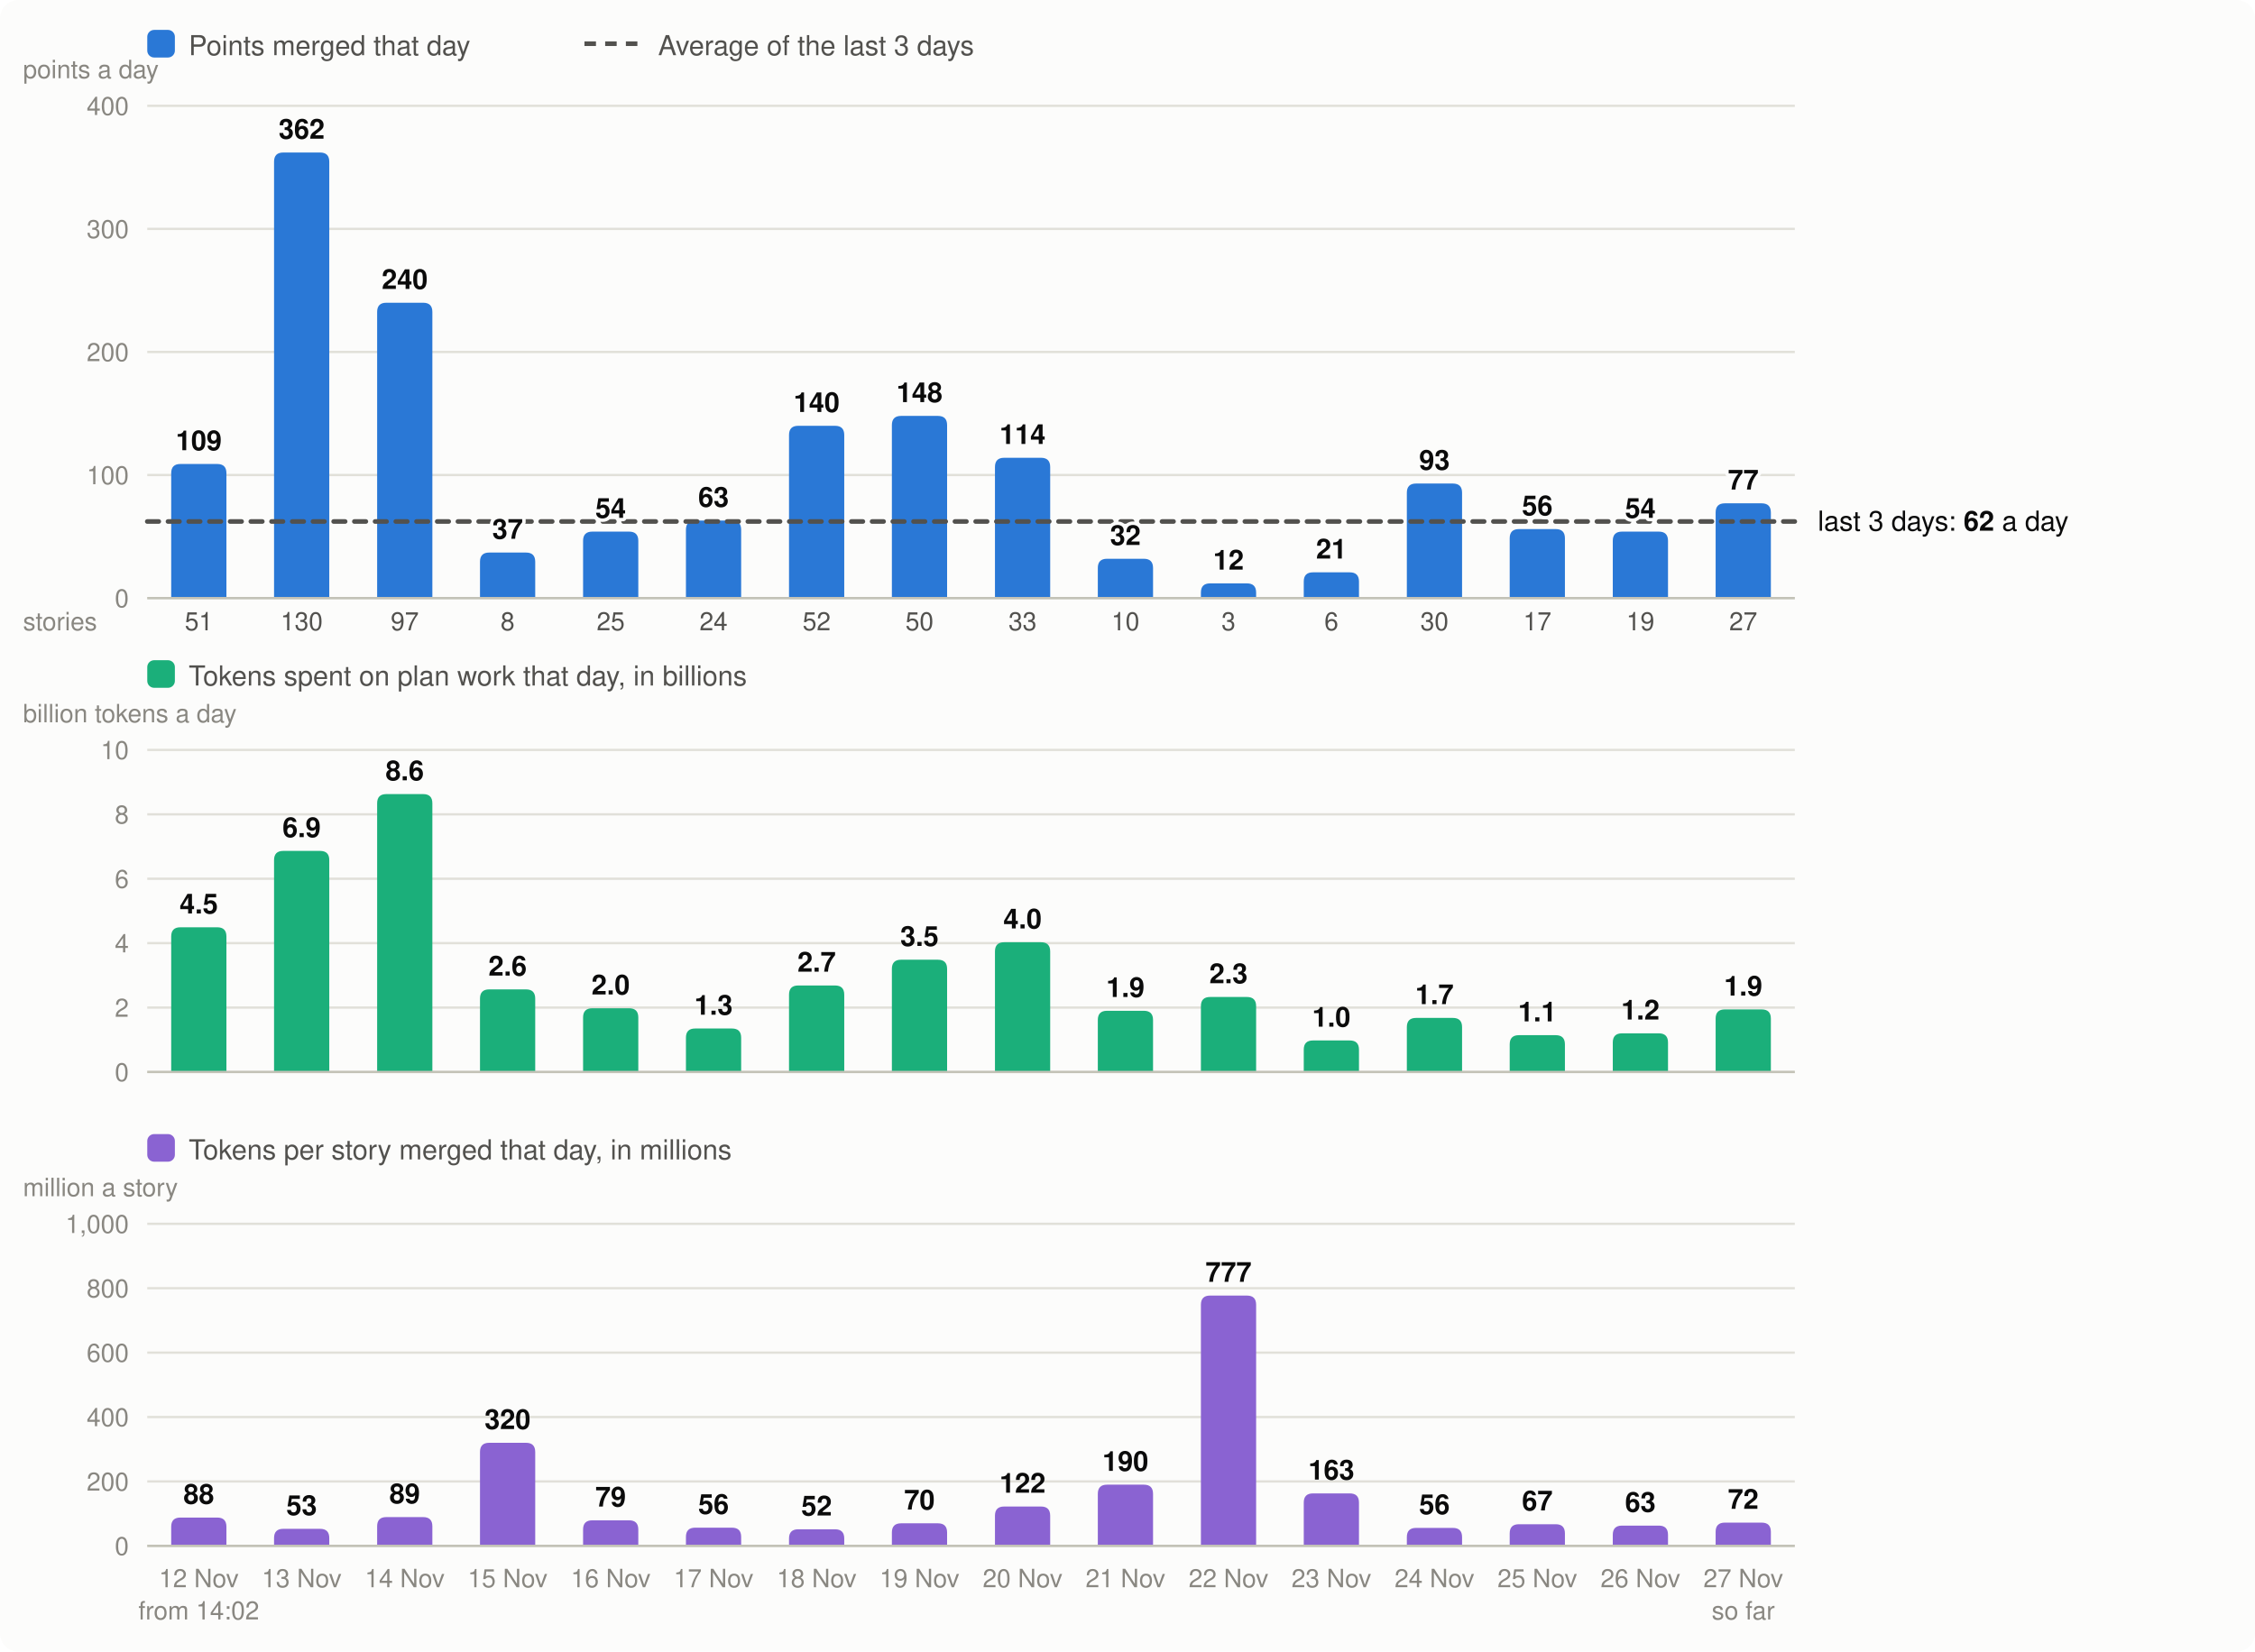
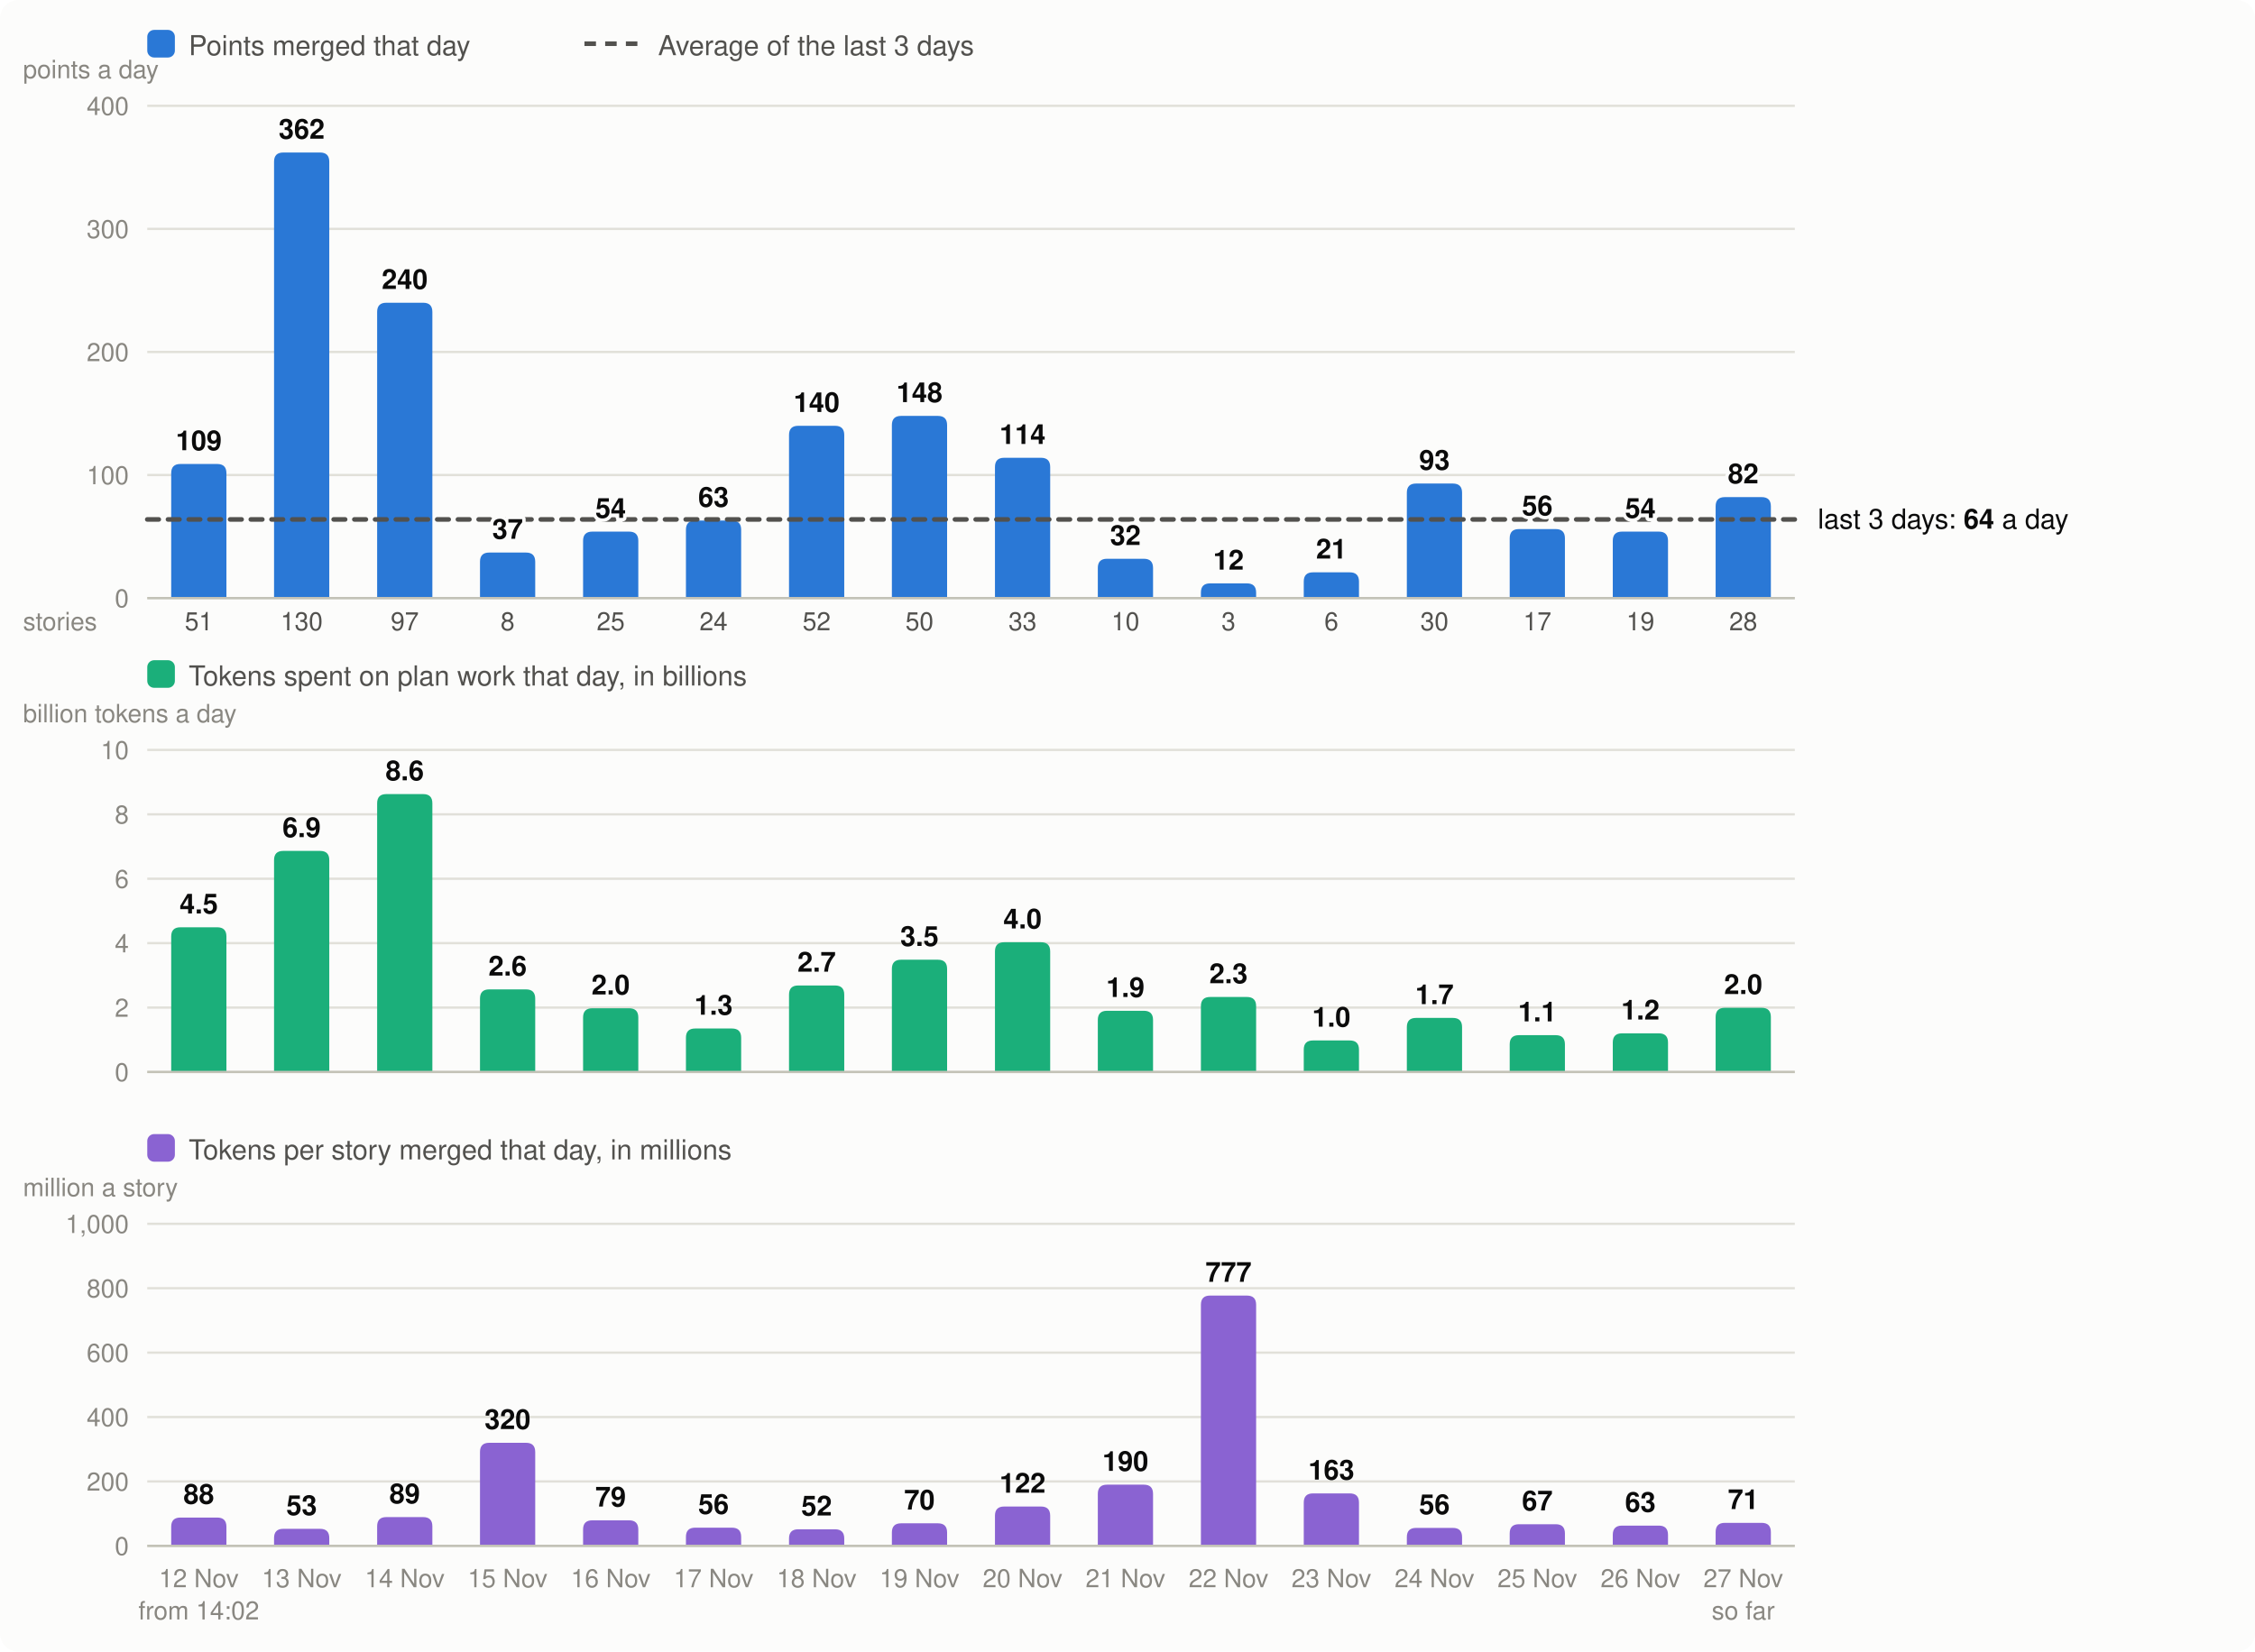
<svg xmlns="http://www.w3.org/2000/svg" viewBox="0 0 980 718" width="980" height="718" font-family="system-ui,-apple-system,Segoe UI,Helvetica,Arial,sans-serif" font-size="13" role="img" aria-label="Velocity: story points merged per day, the 3-day average; below it, the tokens spent on plan work per day and the tokens per story merged">
  <rect width="980" height="718" rx="8" fill="#fcfcfb" />
  <rect x="64" y="13" width="12" height="12" rx="3" fill="#2a78d6" />
  <text x="82" y="24" fill="#52514e" font-size="12">Points merged that day</text>
  <line x1="254" x2="278" y1="19" y2="19" stroke="#52514e" stroke-width="2" stroke-dasharray="5 4" />
  <text x="286" y="24" fill="#52514e" font-size="12">Average of the last 3 days</text>
  <line x1="64" x2="780" y1="260.0" y2="260.0" stroke="#e1e0d9" />
  <text x="56" y="264.0" text-anchor="end" fill="#898781" font-size="11">0</text>
  <line x1="64" x2="780" y1="206.5" y2="206.5" stroke="#e1e0d9" />
  <text x="56" y="210.5" text-anchor="end" fill="#898781" font-size="11">100</text>
  <line x1="64" x2="780" y1="153.0" y2="153.0" stroke="#e1e0d9" />
  <text x="56" y="157.0" text-anchor="end" fill="#898781" font-size="11">200</text>
  <line x1="64" x2="780" y1="99.5" y2="99.5" stroke="#e1e0d9" />
  <text x="56" y="103.5" text-anchor="end" fill="#898781" font-size="11">300</text>
  <line x1="64" x2="780" y1="46.0" y2="46.0" stroke="#e1e0d9" />
  <text x="56" y="50.0" text-anchor="end" fill="#898781" font-size="11">400</text>
  <text x="10" y="34" fill="#898781" font-size="11">points a day</text>
  <path d="M74.4,260.0V205.7Q74.4,201.7 78.4,201.7H94.4Q98.4,201.7 98.4,205.7V260.0Z" fill="#2a78d6" />
  <text x="86.4" y="690" text-anchor="middle" fill="#898781" font-size="11">12 Nov</text>
  <text x="86.4" y="274" text-anchor="middle" fill="#52514e" font-size="11">51</text>
  <text x="86.4" y="704" text-anchor="middle" fill="#898781" font-size="11">from 14:02</text>
  <path d="M119.1,260.0V70.3Q119.1,66.3 123.1,66.3H139.1Q143.1,66.3 143.1,70.3V260.0Z" fill="#2a78d6" />
  <text x="131.1" y="690" text-anchor="middle" fill="#898781" font-size="11">13 Nov</text>
  <text x="131.1" y="274" text-anchor="middle" fill="#52514e" font-size="11">130</text>
  <path d="M163.9,260.0V135.6Q163.9,131.6 167.9,131.6H183.9Q187.9,131.6 187.9,135.6V260.0Z" fill="#2a78d6" />
  <text x="175.9" y="690" text-anchor="middle" fill="#898781" font-size="11">14 Nov</text>
  <text x="175.9" y="274" text-anchor="middle" fill="#52514e" font-size="11">97</text>
  <path d="M208.6,260.0V244.2Q208.6,240.2 212.6,240.2H228.6Q232.6,240.2 232.6,244.2V260.0Z" fill="#2a78d6" />
  <text x="220.6" y="690" text-anchor="middle" fill="#898781" font-size="11">15 Nov</text>
  <text x="220.6" y="274" text-anchor="middle" fill="#52514e" font-size="11">8</text>
  <path d="M253.4,260.0V235.1Q253.4,231.1 257.4,231.1H273.4Q277.4,231.1 277.4,235.1V260.0Z" fill="#2a78d6" />
  <text x="265.4" y="690" text-anchor="middle" fill="#898781" font-size="11">16 Nov</text>
  <text x="265.4" y="274" text-anchor="middle" fill="#52514e" font-size="11">25</text>
  <path d="M298.1,260.0V230.3Q298.1,226.3 302.1,226.3H318.1Q322.1,226.3 322.1,230.3V260.0Z" fill="#2a78d6" />
  <text x="310.1" y="690" text-anchor="middle" fill="#898781" font-size="11">17 Nov</text>
  <text x="310.1" y="274" text-anchor="middle" fill="#52514e" font-size="11">24</text>
  <path d="M342.9,260.0V189.1Q342.9,185.1 346.9,185.1H362.9Q366.9,185.1 366.9,189.1V260.0Z" fill="#2a78d6" />
  <text x="354.9" y="690" text-anchor="middle" fill="#898781" font-size="11">18 Nov</text>
  <text x="354.9" y="274" text-anchor="middle" fill="#52514e" font-size="11">52</text>
  <path d="M387.6,260.0V184.8Q387.6,180.8 391.6,180.8H407.6Q411.6,180.8 411.6,184.8V260.0Z" fill="#2a78d6" />
  <text x="399.6" y="690" text-anchor="middle" fill="#898781" font-size="11">19 Nov</text>
  <text x="399.6" y="274" text-anchor="middle" fill="#52514e" font-size="11">50</text>
  <path d="M432.4,260.0V203.0Q432.4,199.0 436.4,199.0H452.4Q456.4,199.0 456.4,203.0V260.0Z" fill="#2a78d6" />
  <text x="444.4" y="690" text-anchor="middle" fill="#898781" font-size="11">20 Nov</text>
  <text x="444.4" y="274" text-anchor="middle" fill="#52514e" font-size="11">33</text>
  <path d="M477.1,260.0V246.9Q477.1,242.9 481.1,242.9H497.1Q501.1,242.9 501.1,246.9V260.0Z" fill="#2a78d6" />
  <text x="489.1" y="690" text-anchor="middle" fill="#898781" font-size="11">21 Nov</text>
  <text x="489.1" y="274" text-anchor="middle" fill="#52514e" font-size="11">10</text>
  <path d="M521.9,260.0V257.6Q521.9,253.6 525.9,253.6H541.9Q545.9,253.6 545.9,257.6V260.0Z" fill="#2a78d6" />
  <text x="533.9" y="690" text-anchor="middle" fill="#898781" font-size="11">22 Nov</text>
  <text x="533.9" y="274" text-anchor="middle" fill="#52514e" font-size="11">3</text>
  <path d="M566.6,260.0V252.8Q566.6,248.8 570.6,248.8H586.6Q590.6,248.8 590.6,252.8V260.0Z" fill="#2a78d6" />
  <text x="578.6" y="690" text-anchor="middle" fill="#898781" font-size="11">23 Nov</text>
  <text x="578.6" y="274" text-anchor="middle" fill="#52514e" font-size="11">6</text>
  <path d="M611.4,260.0V214.2Q611.4,210.2 615.4,210.2H631.4Q635.4,210.2 635.4,214.2V260.0Z" fill="#2a78d6" />
  <text x="623.4" y="690" text-anchor="middle" fill="#898781" font-size="11">24 Nov</text>
  <text x="623.4" y="274" text-anchor="middle" fill="#52514e" font-size="11">30</text>
  <path d="M656.1,260.0V234.0Q656.1,230.0 660.1,230.0H676.1Q680.1,230.0 680.1,234.0V260.0Z" fill="#2a78d6" />
  <text x="668.1" y="690" text-anchor="middle" fill="#898781" font-size="11">25 Nov</text>
  <text x="668.1" y="274" text-anchor="middle" fill="#52514e" font-size="11">17</text>
  <path d="M700.9,260.0V235.1Q700.9,231.1 704.9,231.1H720.9Q724.9,231.1 724.9,235.1V260.0Z" fill="#2a78d6" />
  <text x="712.9" y="690" text-anchor="middle" fill="#898781" font-size="11">26 Nov</text>
  <text x="712.9" y="274" text-anchor="middle" fill="#52514e" font-size="11">19</text>
-   <path d="M745.6,260.0V222.8Q745.6,218.8 749.6,218.8H765.6Q769.6,218.8 769.6,222.8V260.0Z" fill="#2a78d6" />
+   <path d="M745.6,260.0V220.1Q745.6,216.1 749.6,216.1H765.6Q769.6,216.1 769.6,220.1V260.0Z" fill="#2a78d6" />
  <text x="757.6" y="690" text-anchor="middle" fill="#898781" font-size="11">27 Nov</text>
-   <text x="757.6" y="274" text-anchor="middle" fill="#52514e" font-size="11">27</text>
+   <text x="757.6" y="274" text-anchor="middle" fill="#52514e" font-size="11">28</text>
  <text x="757.6" y="704" text-anchor="middle" fill="#898781" font-size="11">so far</text>
  <line x1="64" x2="780" y1="260.0" y2="260.0" stroke="#c3c2b7" />
  <text x="10" y="274" fill="#898781" font-size="11">stories</text>
  <rect x="64" y="287" width="12" height="12" rx="3" fill="#1baf7a" />
  <text x="82" y="298" fill="#52514e" font-size="12">Tokens spent on plan work that day, in billions</text>
  <text x="10" y="314" fill="#898781" font-size="11">billion tokens a day</text>
  <line x1="64" x2="780" y1="466.0" y2="466.0" stroke="#e1e0d9" />
  <text x="56" y="470.0" text-anchor="end" fill="#898781" font-size="11">0</text>
  <line x1="64" x2="780" y1="438.0" y2="438.0" stroke="#e1e0d9" />
  <text x="56" y="442.0" text-anchor="end" fill="#898781" font-size="11">2</text>
  <line x1="64" x2="780" y1="410.0" y2="410.0" stroke="#e1e0d9" />
  <text x="56" y="414.0" text-anchor="end" fill="#898781" font-size="11">4</text>
  <line x1="64" x2="780" y1="382.0" y2="382.0" stroke="#e1e0d9" />
  <text x="56" y="386.0" text-anchor="end" fill="#898781" font-size="11">6</text>
  <line x1="64" x2="780" y1="354.0" y2="354.0" stroke="#e1e0d9" />
  <text x="56" y="358.0" text-anchor="end" fill="#898781" font-size="11">8</text>
  <line x1="64" x2="780" y1="326.0" y2="326.0" stroke="#e1e0d9" />
  <text x="56" y="330.0" text-anchor="end" fill="#898781" font-size="11">10</text>
  <path d="M74.4,466.0V407.1Q74.4,403.1 78.4,403.1H94.4Q98.4,403.1 98.4,407.1V466.0Z" fill="#1baf7a" />
  <text x="86.4" y="397.1" text-anchor="middle" fill="#0b0b0b" font-size="12" font-weight="600">4.5</text>
  <path d="M119.1,466.0V373.9Q119.1,369.9 123.1,369.9H139.1Q143.1,369.9 143.1,373.9V466.0Z" fill="#1baf7a" />
  <text x="131.1" y="363.9" text-anchor="middle" fill="#0b0b0b" font-size="12" font-weight="600">6.9</text>
  <path d="M163.9,466.0V349.2Q163.9,345.2 167.9,345.2H183.9Q187.9,345.2 187.9,349.2V466.0Z" fill="#1baf7a" />
  <text x="175.9" y="339.2" text-anchor="middle" fill="#0b0b0b" font-size="12" font-weight="600">8.6</text>
  <path d="M208.6,466.0V434.1Q208.6,430.1 212.6,430.1H228.6Q232.6,430.1 232.6,434.1V466.0Z" fill="#1baf7a" />
  <text x="220.6" y="424.1" text-anchor="middle" fill="#0b0b0b" font-size="12" font-weight="600">2.6</text>
  <path d="M253.4,466.0V442.3Q253.4,438.3 257.4,438.3H273.4Q277.4,438.3 277.4,442.3V466.0Z" fill="#1baf7a" />
  <text x="265.4" y="432.3" text-anchor="middle" fill="#0b0b0b" font-size="12" font-weight="600">2.0</text>
  <path d="M298.1,466.0V451.1Q298.1,447.1 302.1,447.1H318.1Q322.1,447.1 322.1,451.1V466.0Z" fill="#1baf7a" />
  <text x="310.1" y="441.1" text-anchor="middle" fill="#0b0b0b" font-size="12" font-weight="600">1.3</text>
  <path d="M342.9,466.0V432.4Q342.9,428.4 346.9,428.4H362.9Q366.9,428.4 366.9,432.4V466.0Z" fill="#1baf7a" />
  <text x="354.9" y="422.4" text-anchor="middle" fill="#0b0b0b" font-size="12" font-weight="600">2.7</text>
  <path d="M387.6,466.0V421.2Q387.6,417.2 391.6,417.2H407.6Q411.6,417.2 411.6,421.2V466.0Z" fill="#1baf7a" />
  <text x="399.6" y="411.2" text-anchor="middle" fill="#0b0b0b" font-size="12" font-weight="600">3.5</text>
  <path d="M432.4,466.0V413.6Q432.4,409.6 436.4,409.6H452.4Q456.4,409.6 456.4,413.6V466.0Z" fill="#1baf7a" />
  <text x="444.4" y="403.6" text-anchor="middle" fill="#0b0b0b" font-size="12" font-weight="600">4.0</text>
  <path d="M477.1,466.0V443.4Q477.1,439.4 481.1,439.4H497.1Q501.1,439.4 501.1,443.4V466.0Z" fill="#1baf7a" />
  <text x="489.1" y="433.4" text-anchor="middle" fill="#0b0b0b" font-size="12" font-weight="600">1.9</text>
  <path d="M521.9,466.0V437.4Q521.9,433.4 525.9,433.4H541.9Q545.9,433.4 545.9,437.4V466.0Z" fill="#1baf7a" />
  <text x="533.9" y="427.4" text-anchor="middle" fill="#0b0b0b" font-size="12" font-weight="600">2.3</text>
  <path d="M566.6,466.0V456.3Q566.6,452.3 570.6,452.3H586.6Q590.6,452.3 590.6,456.3V466.0Z" fill="#1baf7a" />
  <text x="578.6" y="446.3" text-anchor="middle" fill="#0b0b0b" font-size="12" font-weight="600">1.0</text>
  <path d="M611.4,466.0V446.5Q611.4,442.5 615.4,442.5H631.4Q635.4,442.5 635.4,446.5V466.0Z" fill="#1baf7a" />
  <text x="623.4" y="436.5" text-anchor="middle" fill="#0b0b0b" font-size="12" font-weight="600">1.7</text>
  <path d="M656.1,466.0V454.0Q656.1,450.0 660.1,450.0H676.1Q680.1,450.0 680.1,454.0V466.0Z" fill="#1baf7a" />
  <text x="668.1" y="444.0" text-anchor="middle" fill="#0b0b0b" font-size="12" font-weight="600">1.1</text>
  <path d="M700.9,466.0V453.2Q700.9,449.2 704.9,449.2H720.9Q724.9,449.2 724.9,453.2V466.0Z" fill="#1baf7a" />
  <text x="712.9" y="443.2" text-anchor="middle" fill="#0b0b0b" font-size="12" font-weight="600">1.2</text>
-   <path d="M745.6,466.0V442.8Q745.6,438.8 749.6,438.8H765.6Q769.6,438.8 769.6,442.8V466.0Z" fill="#1baf7a" />
-   <text x="757.6" y="432.8" text-anchor="middle" fill="#0b0b0b" font-size="12" font-weight="600">1.9</text>
+   <path d="M745.6,466.0V442.1Q745.6,438.1 749.6,438.1H765.6Q769.6,438.1 769.6,442.1V466.0Z" fill="#1baf7a" />
+   <text x="757.6" y="432.1" text-anchor="middle" fill="#0b0b0b" font-size="12" font-weight="600">2.0</text>
  <line x1="64" x2="780" y1="466.0" y2="466.0" stroke="#c3c2b7" />
  <rect x="64" y="493" width="12" height="12" rx="3" fill="#8a63d2" />
  <text x="82" y="504" fill="#52514e" font-size="12">Tokens per story merged that day, in millions</text>
  <text x="10" y="520" fill="#898781" font-size="11">million a story</text>
  <line x1="64" x2="780" y1="672.0" y2="672.0" stroke="#e1e0d9" />
  <text x="56" y="676.0" text-anchor="end" fill="#898781" font-size="11">0</text>
  <line x1="64" x2="780" y1="644.0" y2="644.0" stroke="#e1e0d9" />
  <text x="56" y="648.0" text-anchor="end" fill="#898781" font-size="11">200</text>
  <line x1="64" x2="780" y1="616.0" y2="616.0" stroke="#e1e0d9" />
  <text x="56" y="620.0" text-anchor="end" fill="#898781" font-size="11">400</text>
  <line x1="64" x2="780" y1="588.0" y2="588.0" stroke="#e1e0d9" />
  <text x="56" y="592.0" text-anchor="end" fill="#898781" font-size="11">600</text>
  <line x1="64" x2="780" y1="560.0" y2="560.0" stroke="#e1e0d9" />
  <text x="56" y="564.0" text-anchor="end" fill="#898781" font-size="11">800</text>
  <line x1="64" x2="780" y1="532.0" y2="532.0" stroke="#e1e0d9" />
  <text x="56" y="536.0" text-anchor="end" fill="#898781" font-size="11">1,000</text>
  <path d="M74.4,672.0V663.7Q74.4,659.7 78.4,659.7H94.4Q98.4,659.7 98.4,663.7V672.0Z" fill="#8a63d2" />
  <text x="86.4" y="653.7" text-anchor="middle" fill="#0b0b0b" font-size="12" font-weight="600">88</text>
  <path d="M119.1,672.0V668.6Q119.1,664.6 123.1,664.6H139.1Q143.1,664.6 143.1,668.6V672.0Z" fill="#8a63d2" />
  <text x="131.1" y="658.6" text-anchor="middle" fill="#0b0b0b" font-size="12" font-weight="600">53</text>
  <path d="M163.9,672.0V663.5Q163.9,659.5 167.9,659.5H183.9Q187.9,659.5 187.9,663.5V672.0Z" fill="#8a63d2" />
  <text x="175.9" y="653.5" text-anchor="middle" fill="#0b0b0b" font-size="12" font-weight="600">89</text>
  <path d="M208.6,672.0V631.2Q208.6,627.2 212.6,627.2H228.6Q232.6,627.2 232.6,631.2V672.0Z" fill="#8a63d2" />
  <text x="220.6" y="621.2" text-anchor="middle" fill="#0b0b0b" font-size="12" font-weight="600">320</text>
  <path d="M253.4,672.0V664.9Q253.4,660.9 257.4,660.9H273.4Q277.4,660.9 277.4,664.9V672.0Z" fill="#8a63d2" />
  <text x="265.4" y="654.9" text-anchor="middle" fill="#0b0b0b" font-size="12" font-weight="600">79</text>
  <path d="M298.1,672.0V668.1Q298.1,664.1 302.1,664.1H318.1Q322.1,664.1 322.1,668.1V672.0Z" fill="#8a63d2" />
  <text x="310.1" y="658.1" text-anchor="middle" fill="#0b0b0b" font-size="12" font-weight="600">56</text>
  <path d="M342.9,672.0V668.8Q342.9,664.8 346.9,664.8H362.9Q366.9,664.8 366.9,668.8V672.0Z" fill="#8a63d2" />
  <text x="354.9" y="658.8" text-anchor="middle" fill="#0b0b0b" font-size="12" font-weight="600">52</text>
  <path d="M387.6,672.0V666.2Q387.6,662.2 391.6,662.2H407.6Q411.6,662.2 411.6,666.2V672.0Z" fill="#8a63d2" />
  <text x="399.6" y="656.2" text-anchor="middle" fill="#0b0b0b" font-size="12" font-weight="600">70</text>
  <path d="M432.4,672.0V658.9Q432.4,654.9 436.4,654.9H452.4Q456.4,654.9 456.4,658.9V672.0Z" fill="#8a63d2" />
  <text x="444.4" y="648.9" text-anchor="middle" fill="#0b0b0b" font-size="12" font-weight="600">122</text>
  <path d="M477.1,672.0V649.4Q477.1,645.4 481.1,645.4H497.1Q501.1,645.4 501.1,649.4V672.0Z" fill="#8a63d2" />
  <text x="489.1" y="639.4" text-anchor="middle" fill="#0b0b0b" font-size="12" font-weight="600">190</text>
  <path d="M521.9,672.0V567.2Q521.9,563.2 525.9,563.2H541.9Q545.9,563.2 545.9,567.2V672.0Z" fill="#8a63d2" />
  <text x="533.9" y="557.2" text-anchor="middle" fill="#0b0b0b" font-size="12" font-weight="600">777</text>
  <path d="M566.6,672.0V653.2Q566.6,649.2 570.6,649.2H586.6Q590.6,649.2 590.6,653.2V672.0Z" fill="#8a63d2" />
  <text x="578.6" y="643.2" text-anchor="middle" fill="#0b0b0b" font-size="12" font-weight="600">163</text>
  <path d="M611.4,672.0V668.2Q611.4,664.2 615.4,664.2H631.4Q635.4,664.2 635.4,668.2V672.0Z" fill="#8a63d2" />
  <text x="623.4" y="658.2" text-anchor="middle" fill="#0b0b0b" font-size="12" font-weight="600">56</text>
  <path d="M656.1,672.0V666.6Q656.1,662.6 660.1,662.6H676.1Q680.1,662.6 680.1,666.6V672.0Z" fill="#8a63d2" />
  <text x="668.1" y="656.6" text-anchor="middle" fill="#0b0b0b" font-size="12" font-weight="600">67</text>
  <path d="M700.9,672.0V667.2Q700.9,663.2 704.9,663.2H720.9Q724.9,663.2 724.9,667.2V672.0Z" fill="#8a63d2" />
  <text x="712.9" y="657.2" text-anchor="middle" fill="#0b0b0b" font-size="12" font-weight="600">63</text>
-   <path d="M745.6,672.0V665.9Q745.6,661.9 749.6,661.9H765.6Q769.6,661.9 769.6,665.9V672.0Z" fill="#8a63d2" />
-   <text x="757.6" y="655.9" text-anchor="middle" fill="#0b0b0b" font-size="12" font-weight="600">72</text>
+   <path d="M745.6,672.0V666.0Q745.6,662.0 749.6,662.0H765.6Q769.6,662.0 769.6,666.0V672.0Z" fill="#8a63d2" />
+   <text x="757.6" y="656.0" text-anchor="middle" fill="#0b0b0b" font-size="12" font-weight="600">71</text>
  <line x1="64" x2="780" y1="672.0" y2="672.0" stroke="#c3c2b7" />
-   <line x1="64" x2="780" y1="226.7" y2="226.7" stroke="#52514e" stroke-width="2" stroke-dasharray="5 4" stroke-linecap="round" />
-   <text x="790" y="230.7" fill="#0b0b0b" font-size="12">last 3 days: <tspan font-weight="600">62</tspan> a day</text>
+   <line x1="64" x2="780" y1="225.8" y2="225.8" stroke="#52514e" stroke-width="2" stroke-dasharray="5 4" stroke-linecap="round" />
+   <text x="790" y="229.8" fill="#0b0b0b" font-size="12">last 3 days: <tspan font-weight="600">64</tspan> a day</text>
  <text x="86.4" y="195.7" text-anchor="middle" fill="#0b0b0b" font-size="12" font-weight="600" stroke="#fcfcfb" stroke-width="3" stroke-linejoin="round" paint-order="stroke">109</text>
  <text x="131.1" y="60.3" text-anchor="middle" fill="#0b0b0b" font-size="12" font-weight="600" stroke="#fcfcfb" stroke-width="3" stroke-linejoin="round" paint-order="stroke">362</text>
  <text x="175.9" y="125.6" text-anchor="middle" fill="#0b0b0b" font-size="12" font-weight="600" stroke="#fcfcfb" stroke-width="3" stroke-linejoin="round" paint-order="stroke">240</text>
  <text x="220.6" y="234.2" text-anchor="middle" fill="#0b0b0b" font-size="12" font-weight="600" stroke="#fcfcfb" stroke-width="3" stroke-linejoin="round" paint-order="stroke">37</text>
  <text x="265.4" y="225.1" text-anchor="middle" fill="#0b0b0b" font-size="12" font-weight="600" stroke="#fcfcfb" stroke-width="3" stroke-linejoin="round" paint-order="stroke">54</text>
  <text x="310.1" y="220.3" text-anchor="middle" fill="#0b0b0b" font-size="12" font-weight="600" stroke="#fcfcfb" stroke-width="3" stroke-linejoin="round" paint-order="stroke">63</text>
  <text x="354.9" y="179.1" text-anchor="middle" fill="#0b0b0b" font-size="12" font-weight="600" stroke="#fcfcfb" stroke-width="3" stroke-linejoin="round" paint-order="stroke">140</text>
  <text x="399.6" y="174.8" text-anchor="middle" fill="#0b0b0b" font-size="12" font-weight="600" stroke="#fcfcfb" stroke-width="3" stroke-linejoin="round" paint-order="stroke">148</text>
  <text x="444.4" y="193.0" text-anchor="middle" fill="#0b0b0b" font-size="12" font-weight="600" stroke="#fcfcfb" stroke-width="3" stroke-linejoin="round" paint-order="stroke">114</text>
  <text x="489.1" y="236.9" text-anchor="middle" fill="#0b0b0b" font-size="12" font-weight="600" stroke="#fcfcfb" stroke-width="3" stroke-linejoin="round" paint-order="stroke">32</text>
  <text x="533.9" y="247.6" text-anchor="middle" fill="#0b0b0b" font-size="12" font-weight="600" stroke="#fcfcfb" stroke-width="3" stroke-linejoin="round" paint-order="stroke">12</text>
  <text x="578.6" y="242.8" text-anchor="middle" fill="#0b0b0b" font-size="12" font-weight="600" stroke="#fcfcfb" stroke-width="3" stroke-linejoin="round" paint-order="stroke">21</text>
  <text x="623.4" y="204.2" text-anchor="middle" fill="#0b0b0b" font-size="12" font-weight="600" stroke="#fcfcfb" stroke-width="3" stroke-linejoin="round" paint-order="stroke">93</text>
  <text x="668.1" y="224.0" text-anchor="middle" fill="#0b0b0b" font-size="12" font-weight="600" stroke="#fcfcfb" stroke-width="3" stroke-linejoin="round" paint-order="stroke">56</text>
  <text x="712.9" y="225.1" text-anchor="middle" fill="#0b0b0b" font-size="12" font-weight="600" stroke="#fcfcfb" stroke-width="3" stroke-linejoin="round" paint-order="stroke">54</text>
-   <text x="757.6" y="212.8" text-anchor="middle" fill="#0b0b0b" font-size="12" font-weight="600" stroke="#fcfcfb" stroke-width="3" stroke-linejoin="round" paint-order="stroke">77</text>
+   <text x="757.6" y="210.1" text-anchor="middle" fill="#0b0b0b" font-size="12" font-weight="600" stroke="#fcfcfb" stroke-width="3" stroke-linejoin="round" paint-order="stroke">82</text>
</svg>
